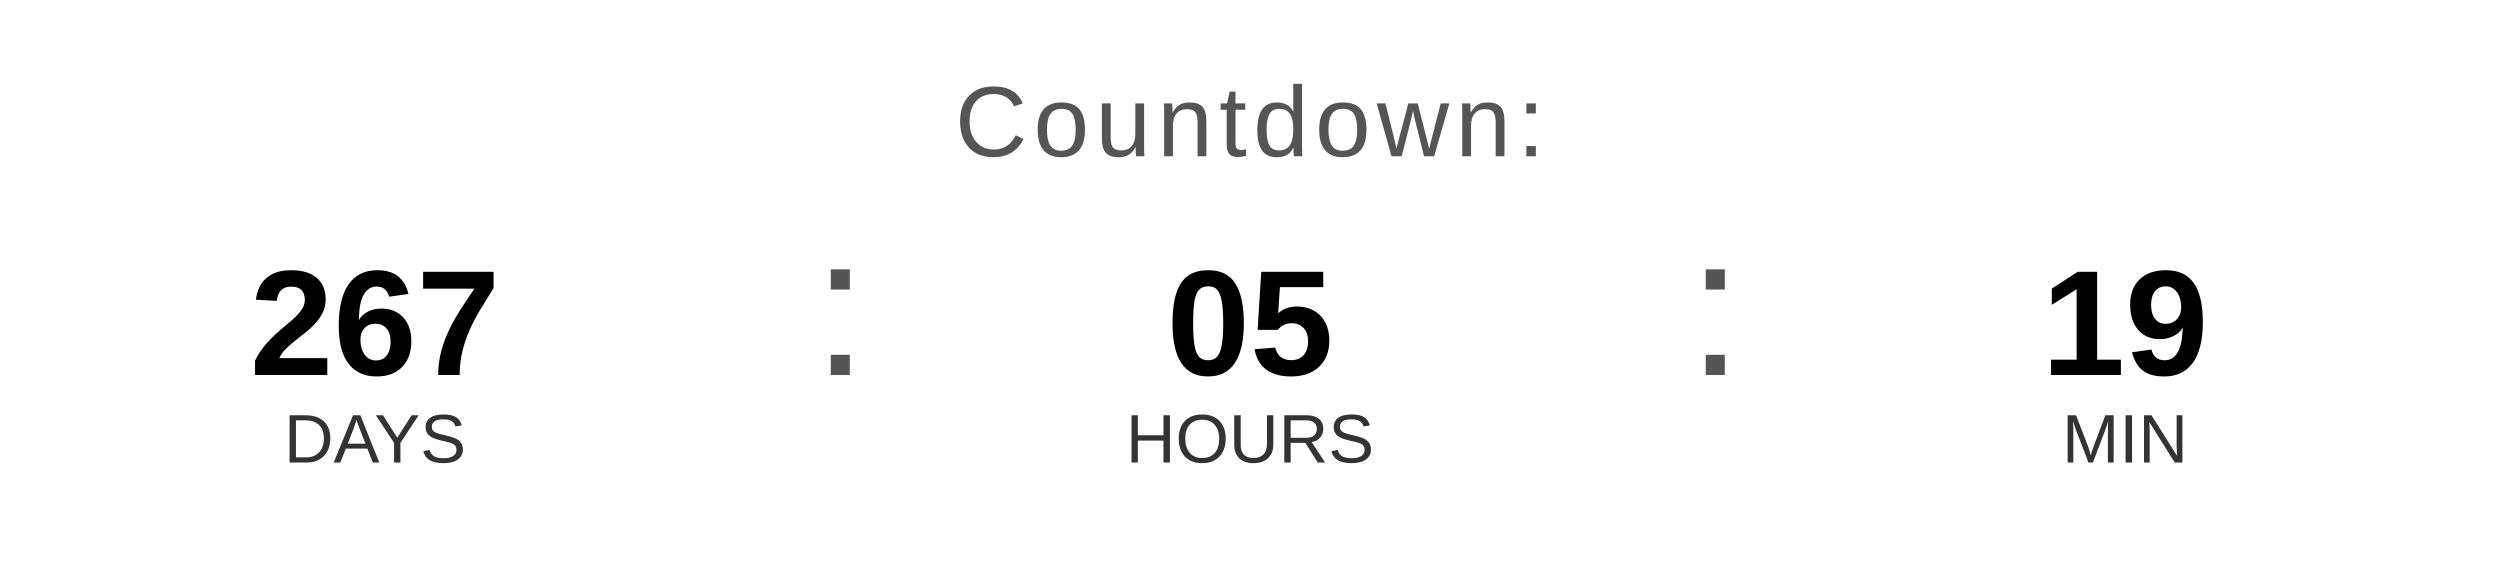
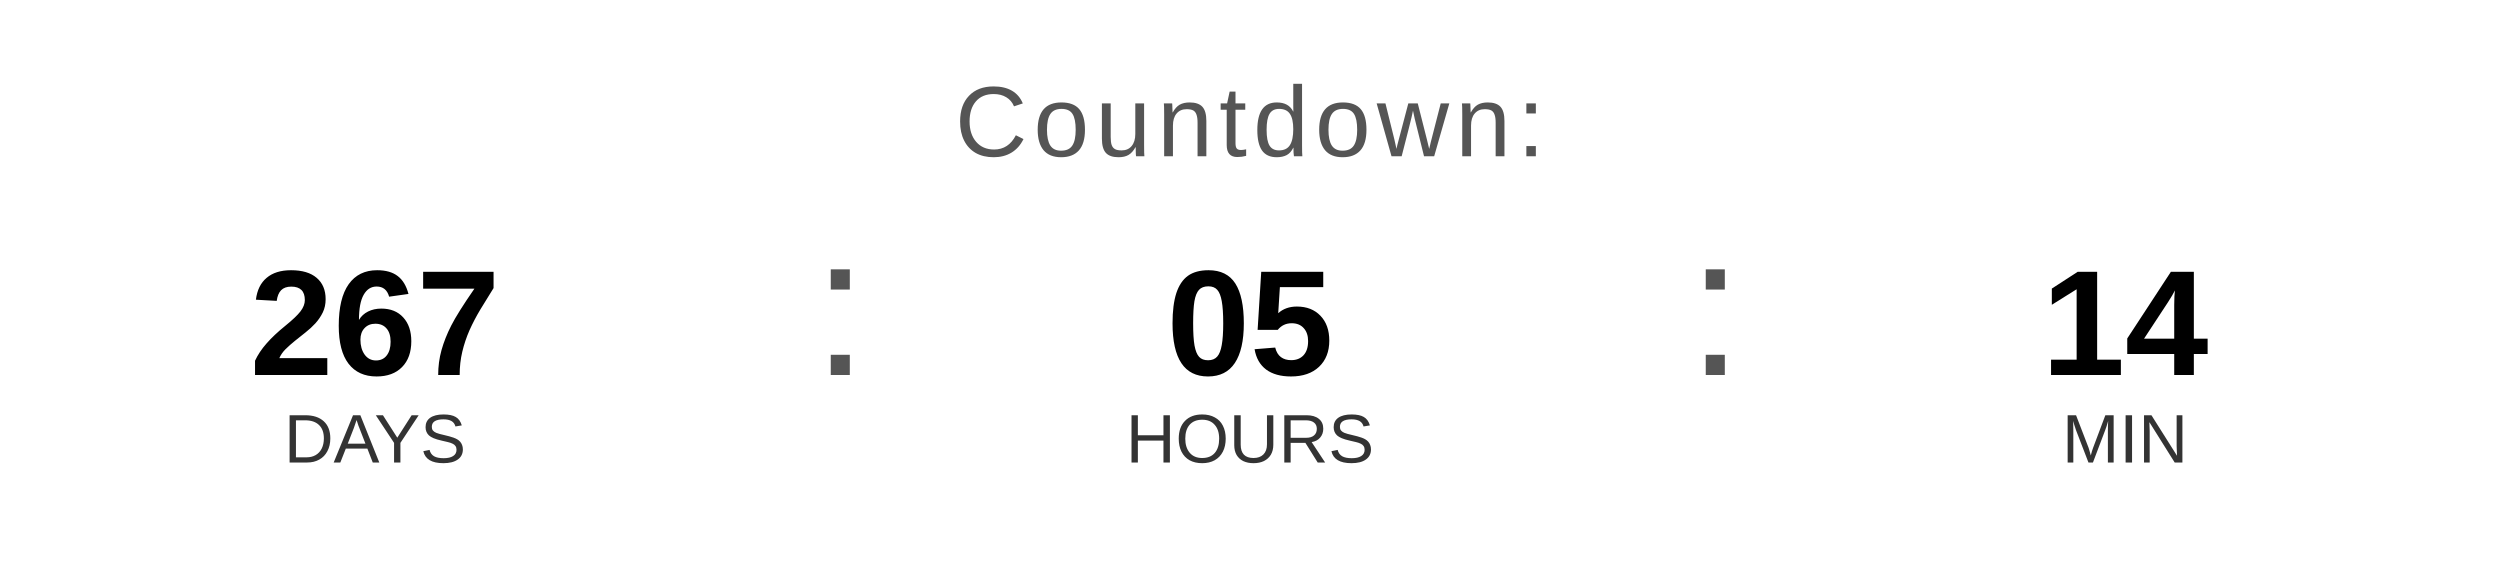
<svg xmlns="http://www.w3.org/2000/svg" width="400" height="90" viewBox="0 0 400 90">
  <text x="200" y="25" font-family="Arial, Helvetica, sans-serif" font-size="16" fill="#555555" text-anchor="middle" letter-spacing="1">
    Countdown:
  </text>
  <text x="60" y="60" font-family="Arial, Helvetica, sans-serif" font-size="24" font-weight="bold" fill="#000000" text-anchor="middle">267</text>
  <text x="60" y="74" font-family="Arial, Helvetica, sans-serif" font-size="11" fill="#333333" text-anchor="middle">DAYS</text>
  <text x="130" y="60" font-family="Arial, sans-serif" font-size="32" fill="#555555">:</text>
  <text x="200" y="60" font-family="Arial, Helvetica, sans-serif" font-size="24" font-weight="bold" fill="#000000" text-anchor="middle">05</text>
  <text x="200" y="74" font-family="Arial, Helvetica, sans-serif" font-size="11" fill="#333333" text-anchor="middle">HOURS</text>
  <text x="270" y="60" font-family="Arial, sans-serif" font-size="32" fill="#555555">:</text>
-   <text x="340" y="60" font-family="Arial, Helvetica, sans-serif" font-size="24" font-weight="bold" fill="#000000" text-anchor="middle">19</text>
+   <text x="340" y="60" font-family="Arial, Helvetica, sans-serif" font-size="24" font-weight="bold" fill="#000000" text-anchor="middle">14</text>
  <text x="340" y="74" font-family="Arial, Helvetica, sans-serif" font-size="11" fill="#333333" text-anchor="middle">MIN</text>
</svg>
